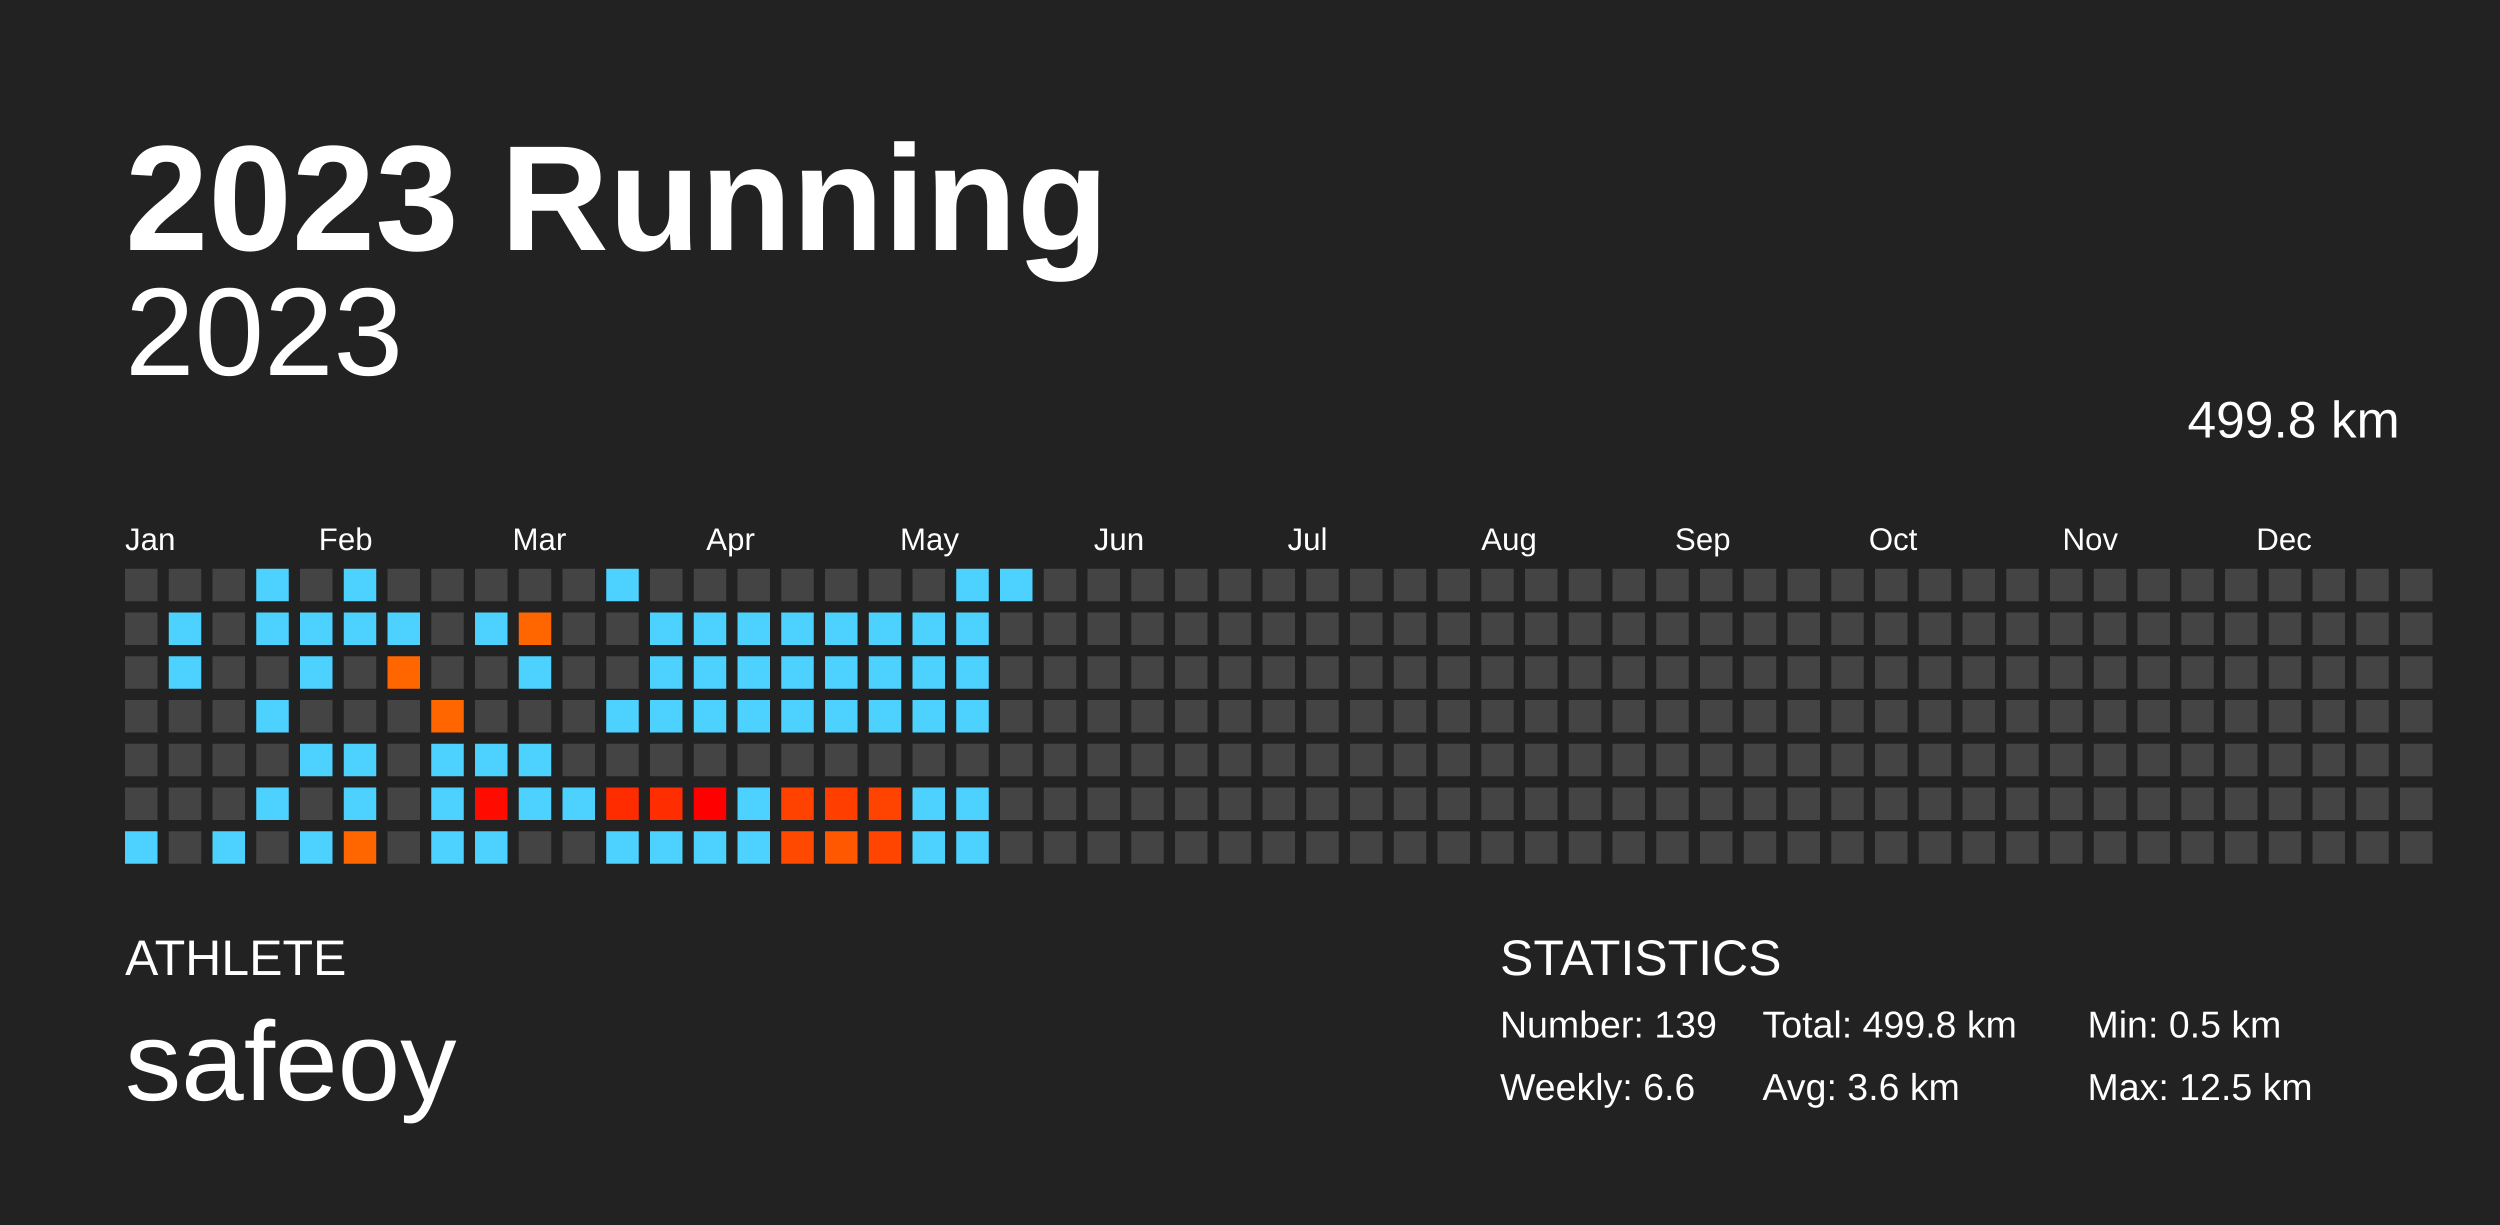
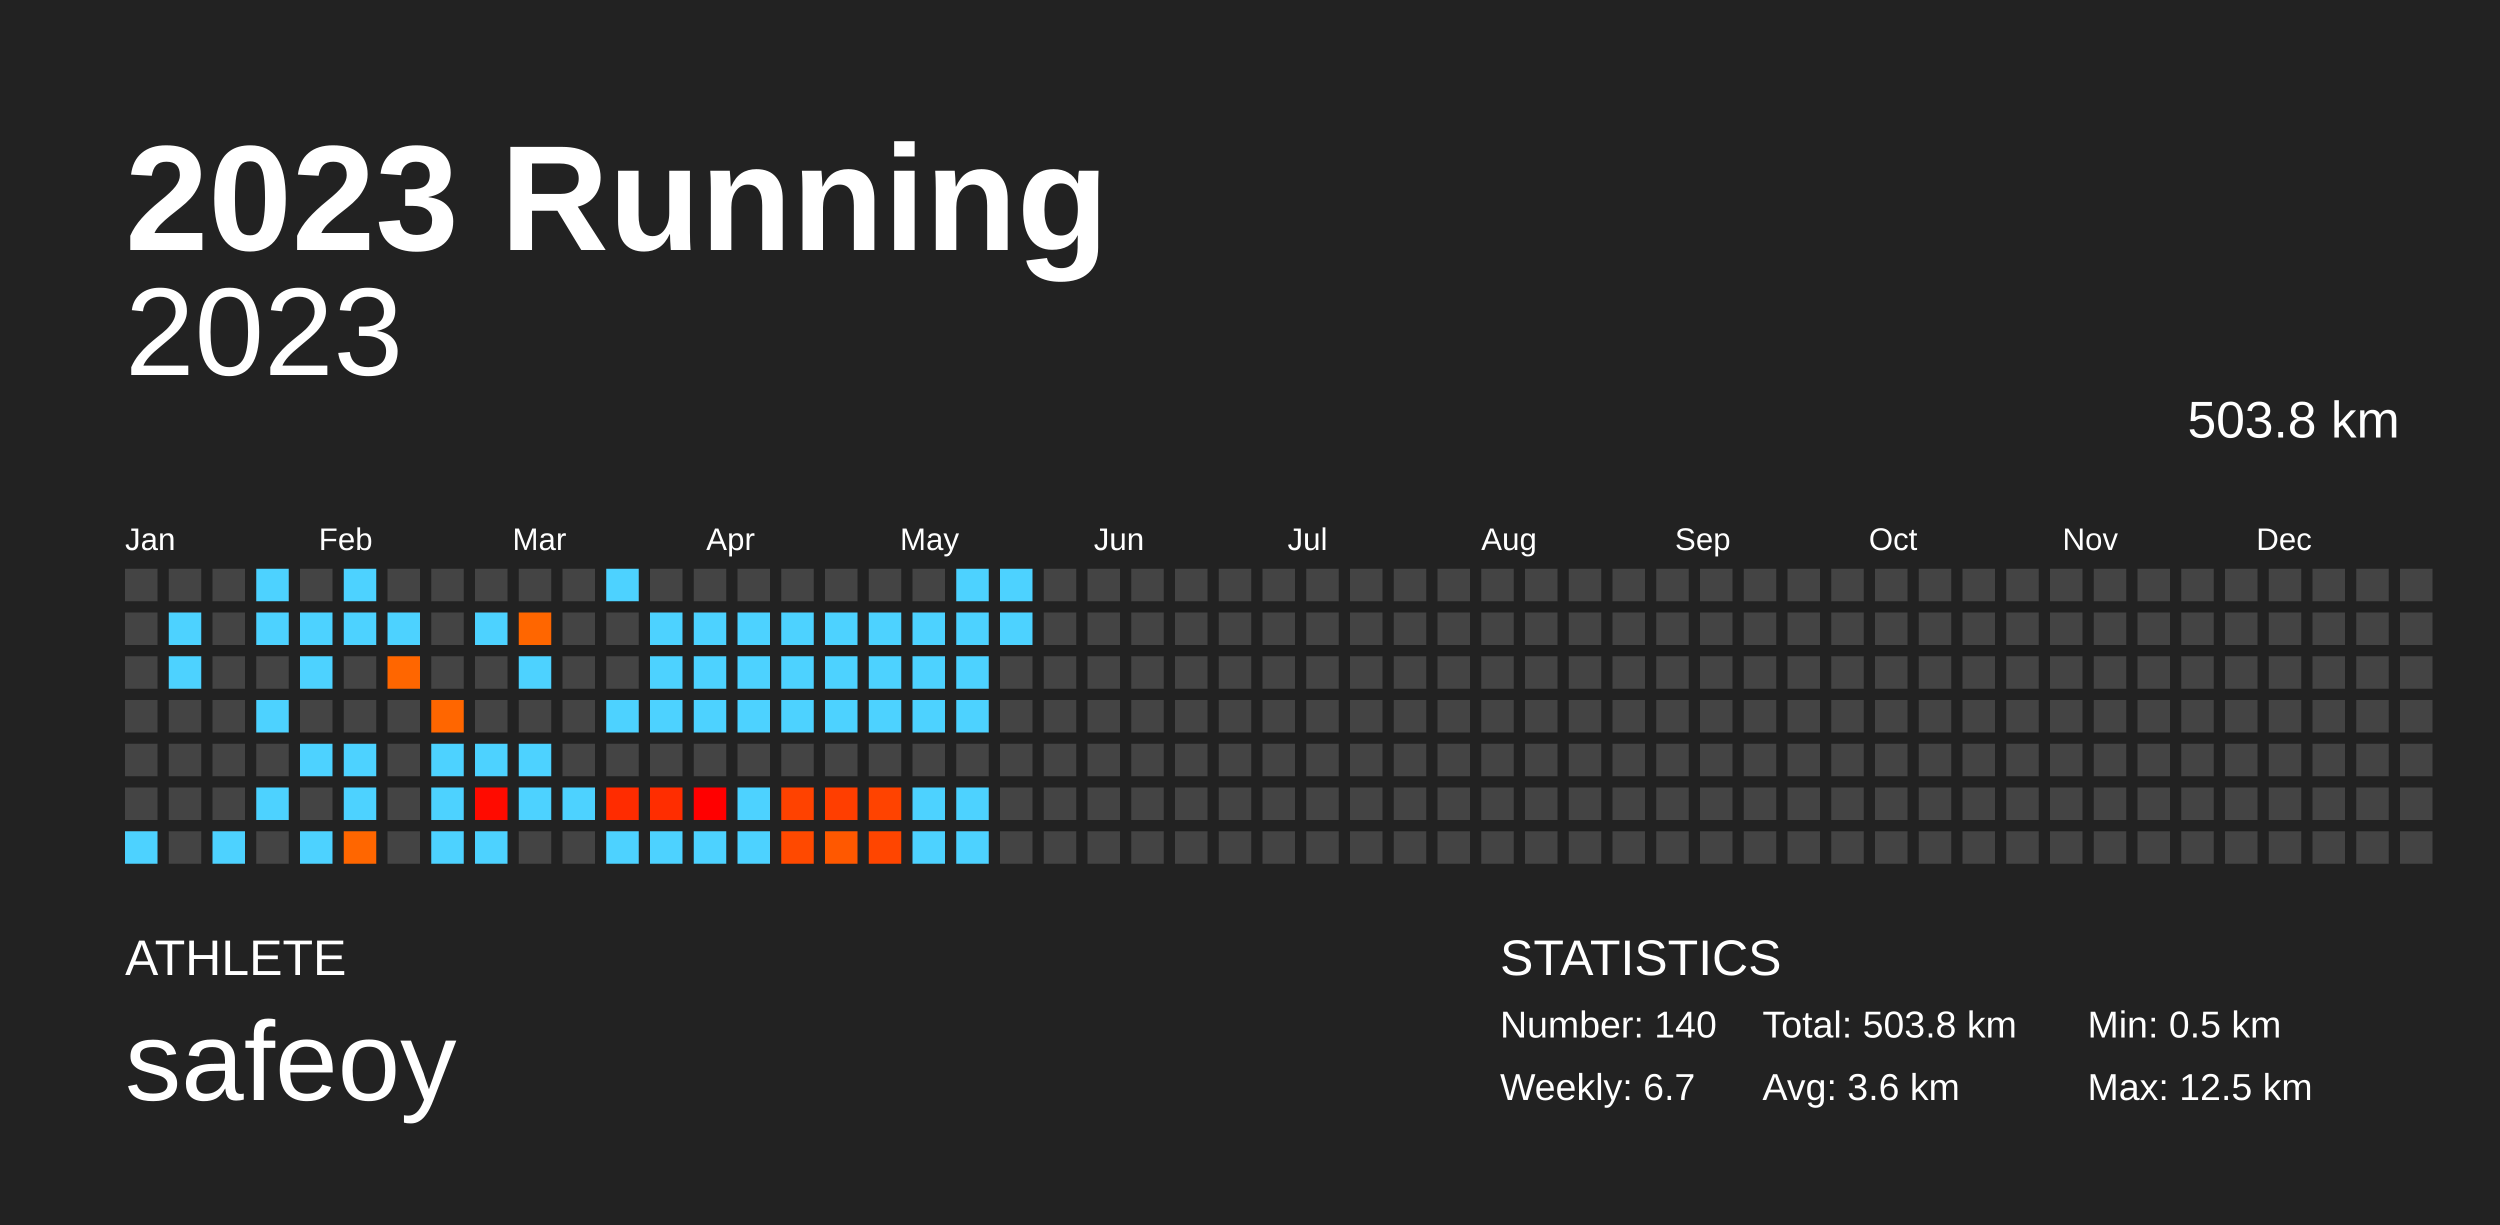
<svg xmlns="http://www.w3.org/2000/svg" baseProfile="full" height="98mm" version="1.1" viewBox="0,0,200,98" width="200mm">
  <defs />
  <rect fill="#222222" height="98" width="200" x="0" y="0" />
  <text fill="#FFFFFF" style="font-size:12px; font-family:Arial; font-weight:bold;" x="10" y="20">2023 Running</text>
  <text fill="#FFFFFF" style="font-size:4px; font-family:Arial" x="10" y="78">ATHLETE</text>
  <text fill="#FFFFFF" style="font-size:9px; font-family:Arial" x="10" y="88">safeoy</text>
  <text fill="#FFFFFF" style="font-size:4px; font-family:Arial" x="120" y="78">STATISTICS</text>
-   <text fill="#FFFFFF" style="font-size:3px; font-family:Arial" x="120" y="83">Number: 139</text>
-   <text fill="#FFFFFF" style="font-size:3px; font-family:Arial" x="120" y="88">Weekly: 6.6</text>
-   <text fill="#FFFFFF" style="font-size:3px; font-family:Arial" x="141" y="83">Total: 499.8 km</text>
+   <text fill="#FFFFFF" style="font-size:3px; font-family:Arial" x="120" y="83">Number: 140</text>
+   <text fill="#FFFFFF" style="font-size:3px; font-family:Arial" x="120" y="88">Weekly: 6.7</text>
+   <text fill="#FFFFFF" style="font-size:3px; font-family:Arial" x="141" y="83">Total: 503.8 km</text>
  <text fill="#FFFFFF" style="font-size:3px; font-family:Arial" x="141" y="88">Avg: 3.6 km</text>
  <text fill="#FFFFFF" style="font-size:3px; font-family:Arial" x="167" y="83">Min: 0.5 km</text>
  <text fill="#FFFFFF" style="font-size:3px; font-family:Arial" x="167" y="88">Max: 12.5 km</text>
  <text alignment-baseline="hanging" fill="#FFFFFF" style="font-size:10.0px; font-family:Arial;" x="10" y="30">2023</text>
-   <text alignment-baseline="hanging" fill="#FFFFFF" style="font-size:4.125px; font-family:Arial;" x="175" y="35">499.8 km</text>
+   <text alignment-baseline="hanging" fill="#FFFFFF" style="font-size:4.125px; font-family:Arial;" x="175" y="35">503.8 km</text>
  <text fill="#FFFFFF" style="font-size:2.5px; font-family:Arial" x="10.0" y="44">Jan</text>
  <text fill="#FFFFFF" style="font-size:2.5px; font-family:Arial" x="25.5" y="44">Feb</text>
  <text fill="#FFFFFF" style="font-size:2.5px; font-family:Arial" x="41.0" y="44">Mar</text>
  <text fill="#FFFFFF" style="font-size:2.5px; font-family:Arial" x="56.5" y="44">Apr</text>
  <text fill="#FFFFFF" style="font-size:2.5px; font-family:Arial" x="72.0" y="44">May</text>
  <text fill="#FFFFFF" style="font-size:2.5px; font-family:Arial" x="87.5" y="44">Jun</text>
  <text fill="#FFFFFF" style="font-size:2.5px; font-family:Arial" x="103.0" y="44">Jul</text>
  <text fill="#FFFFFF" style="font-size:2.5px; font-family:Arial" x="118.5" y="44">Aug</text>
  <text fill="#FFFFFF" style="font-size:2.5px; font-family:Arial" x="134.0" y="44">Sep</text>
  <text fill="#FFFFFF" style="font-size:2.5px; font-family:Arial" x="149.5" y="44">Oct</text>
  <text fill="#FFFFFF" style="font-size:2.5px; font-family:Arial" x="165.0" y="44">Nov</text>
  <text fill="#FFFFFF" style="font-size:2.5px; font-family:Arial" x="180.5" y="44">Dec</text>
  <rect fill="#444444" height="2.6" width="2.6" x="10.0" y="45.5" />
  <rect fill="#444444" height="2.6" width="2.6" x="10.0" y="49.0" />
  <rect fill="#444444" height="2.6" width="2.6" x="10.0" y="52.5" />
  <rect fill="#444444" height="2.6" width="2.6" x="10.0" y="56.0" />
  <rect fill="#444444" height="2.6" width="2.6" x="10.0" y="59.5" />
  <rect fill="#444444" height="2.6" width="2.6" x="10.0" y="63.0" />
  <rect fill="#4dd2ff" height="2.6" width="2.6" x="10.0" y="66.5" />
  <rect fill="#444444" height="2.6" width="2.6" x="13.5" y="45.5" />
  <rect fill="#4dd2ff" height="2.6" width="2.6" x="13.5" y="49.0" />
  <rect fill="#4dd2ff" height="2.6" width="2.6" x="13.5" y="52.5" />
  <rect fill="#444444" height="2.6" width="2.6" x="13.5" y="56.0" />
  <rect fill="#444444" height="2.6" width="2.6" x="13.5" y="59.5" />
  <rect fill="#444444" height="2.6" width="2.6" x="13.5" y="63.0" />
  <rect fill="#444444" height="2.6" width="2.6" x="13.5" y="66.5" />
  <rect fill="#444444" height="2.6" width="2.6" x="17.0" y="45.5" />
  <rect fill="#444444" height="2.6" width="2.6" x="17.0" y="49.0" />
  <rect fill="#444444" height="2.6" width="2.6" x="17.0" y="52.5" />
  <rect fill="#444444" height="2.6" width="2.6" x="17.0" y="56.0" />
  <rect fill="#444444" height="2.6" width="2.6" x="17.0" y="59.5" />
  <rect fill="#444444" height="2.6" width="2.6" x="17.0" y="63.0" />
  <rect fill="#4dd2ff" height="2.6" width="2.6" x="17.0" y="66.5" />
  <rect fill="#4dd2ff" height="2.6" width="2.6" x="20.5" y="45.5" />
  <rect fill="#4dd2ff" height="2.6" width="2.6" x="20.5" y="49.0" />
  <rect fill="#444444" height="2.6" width="2.6" x="20.5" y="52.5" />
  <rect fill="#4dd2ff" height="2.6" width="2.6" x="20.5" y="56.0" />
  <rect fill="#444444" height="2.6" width="2.6" x="20.5" y="59.5" />
  <rect fill="#4dd2ff" height="2.6" width="2.6" x="20.5" y="63.0" />
  <rect fill="#444444" height="2.6" width="2.6" x="20.5" y="66.5" />
  <rect fill="#444444" height="2.6" width="2.6" x="24.0" y="45.5" />
  <rect fill="#4dd2ff" height="2.6" width="2.6" x="24.0" y="49.0" />
  <rect fill="#4dd2ff" height="2.6" width="2.6" x="24.0" y="52.5" />
  <rect fill="#444444" height="2.6" width="2.6" x="24.0" y="56.0" />
  <rect fill="#4dd2ff" height="2.6" width="2.6" x="24.0" y="59.5" />
  <rect fill="#444444" height="2.6" width="2.6" x="24.0" y="63.0" />
  <rect fill="#4dd2ff" height="2.6" width="2.6" x="24.0" y="66.5" />
  <rect fill="#4dd2ff" height="2.6" width="2.6" x="27.5" y="45.5" />
  <rect fill="#4dd2ff" height="2.6" width="2.6" x="27.5" y="49.0" />
  <rect fill="#444444" height="2.6" width="2.6" x="27.5" y="52.5" />
  <rect fill="#444444" height="2.6" width="2.6" x="27.5" y="56.0" />
  <rect fill="#4dd2ff" height="2.6" width="2.6" x="27.5" y="59.5" />
  <rect fill="#4dd2ff" height="2.6" width="2.6" x="27.5" y="63.0" />
  <rect fill="#ff6600" height="2.6" width="2.6" x="27.5" y="66.5" />
  <rect fill="#444444" height="2.6" width="2.6" x="31.0" y="45.5" />
  <rect fill="#4dd2ff" height="2.6" width="2.6" x="31.0" y="49.0" />
  <rect fill="#ff6600" height="2.6" width="2.6" x="31.0" y="52.5" />
  <rect fill="#444444" height="2.6" width="2.6" x="31.0" y="56.0" />
  <rect fill="#444444" height="2.6" width="2.6" x="31.0" y="59.5" />
  <rect fill="#444444" height="2.6" width="2.6" x="31.0" y="63.0" />
  <rect fill="#444444" height="2.6" width="2.6" x="31.0" y="66.5" />
  <rect fill="#444444" height="2.6" width="2.6" x="34.5" y="45.5" />
  <rect fill="#444444" height="2.6" width="2.6" x="34.5" y="49.0" />
  <rect fill="#444444" height="2.6" width="2.6" x="34.5" y="52.5" />
  <rect fill="#ff6600" height="2.6" width="2.6" x="34.5" y="56.0" />
  <rect fill="#4dd2ff" height="2.6" width="2.6" x="34.5" y="59.5" />
  <rect fill="#4dd2ff" height="2.6" width="2.6" x="34.5" y="63.0" />
  <rect fill="#4dd2ff" height="2.6" width="2.6" x="34.5" y="66.5" />
  <rect fill="#444444" height="2.6" width="2.6" x="38.0" y="45.5" />
  <rect fill="#4dd2ff" height="2.6" width="2.6" x="38.0" y="49.0" />
  <rect fill="#444444" height="2.6" width="2.6" x="38.0" y="52.5" />
  <rect fill="#444444" height="2.6" width="2.6" x="38.0" y="56.0" />
  <rect fill="#4dd2ff" height="2.6" width="2.6" x="38.0" y="59.5" />
  <rect fill="#ff0b00" height="2.6" width="2.6" x="38.0" y="63.0" />
  <rect fill="#4dd2ff" height="2.6" width="2.6" x="38.0" y="66.5" />
  <rect fill="#444444" height="2.6" width="2.6" x="41.5" y="45.5" />
  <rect fill="#ff6600" height="2.6" width="2.6" x="41.5" y="49.0" />
  <rect fill="#4dd2ff" height="2.6" width="2.6" x="41.5" y="52.5" />
  <rect fill="#444444" height="2.6" width="2.6" x="41.5" y="56.0" />
  <rect fill="#4dd2ff" height="2.6" width="2.6" x="41.5" y="59.5" />
  <rect fill="#4dd2ff" height="2.6" width="2.6" x="41.5" y="63.0" />
  <rect fill="#444444" height="2.6" width="2.6" x="41.5" y="66.5" />
  <rect fill="#444444" height="2.6" width="2.6" x="45.0" y="45.5" />
  <rect fill="#444444" height="2.6" width="2.6" x="45.0" y="49.0" />
  <rect fill="#444444" height="2.6" width="2.6" x="45.0" y="52.5" />
  <rect fill="#444444" height="2.6" width="2.6" x="45.0" y="56.0" />
  <rect fill="#444444" height="2.6" width="2.6" x="45.0" y="59.5" />
  <rect fill="#4dd2ff" height="2.6" width="2.6" x="45.0" y="63.0" />
  <rect fill="#444444" height="2.6" width="2.6" x="45.0" y="66.5" />
  <rect fill="#4dd2ff" height="2.6" width="2.6" x="48.5" y="45.5" />
  <rect fill="#444444" height="2.6" width="2.6" x="48.5" y="49.0" />
  <rect fill="#444444" height="2.6" width="2.6" x="48.5" y="52.5" />
  <rect fill="#4dd2ff" height="2.6" width="2.6" x="48.5" y="56.0" />
  <rect fill="#444444" height="2.6" width="2.6" x="48.5" y="59.5" />
  <rect fill="#ff2c00" height="2.6" width="2.6" x="48.5" y="63.0" />
  <rect fill="#4dd2ff" height="2.6" width="2.6" x="48.5" y="66.5" />
  <rect fill="#444444" height="2.6" width="2.6" x="52.0" y="45.5" />
  <rect fill="#4dd2ff" height="2.6" width="2.6" x="52.0" y="49.0" />
  <rect fill="#4dd2ff" height="2.6" width="2.6" x="52.0" y="52.5" />
  <rect fill="#4dd2ff" height="2.6" width="2.6" x="52.0" y="56.0" />
  <rect fill="#444444" height="2.6" width="2.6" x="52.0" y="59.5" />
  <rect fill="#ff2d00" height="2.6" width="2.6" x="52.0" y="63.0" />
  <rect fill="#4dd2ff" height="2.6" width="2.6" x="52.0" y="66.5" />
  <rect fill="#444444" height="2.6" width="2.6" x="55.5" y="45.5" />
  <rect fill="#4dd2ff" height="2.6" width="2.6" x="55.5" y="49.0" />
  <rect fill="#4dd2ff" height="2.6" width="2.6" x="55.5" y="52.5" />
  <rect fill="#4dd2ff" height="2.6" width="2.6" x="55.5" y="56.0" />
  <rect fill="#444444" height="2.6" width="2.6" x="55.5" y="59.5" />
  <rect fill="#ff0000" height="2.6" width="2.6" x="55.5" y="63.0" />
  <rect fill="#4dd2ff" height="2.6" width="2.6" x="55.5" y="66.5" />
  <rect fill="#444444" height="2.6" width="2.6" x="59.0" y="45.5" />
  <rect fill="#4dd2ff" height="2.6" width="2.6" x="59.0" y="49.0" />
  <rect fill="#4dd2ff" height="2.6" width="2.6" x="59.0" y="52.5" />
  <rect fill="#4dd2ff" height="2.6" width="2.6" x="59.0" y="56.0" />
  <rect fill="#444444" height="2.6" width="2.6" x="59.0" y="59.5" />
  <rect fill="#4dd2ff" height="2.6" width="2.6" x="59.0" y="63.0" />
  <rect fill="#4dd2ff" height="2.6" width="2.6" x="59.0" y="66.5" />
  <rect fill="#444444" height="2.6" width="2.6" x="62.5" y="45.5" />
  <rect fill="#4dd2ff" height="2.6" width="2.6" x="62.5" y="49.0" />
  <rect fill="#4dd2ff" height="2.6" width="2.6" x="62.5" y="52.5" />
  <rect fill="#4dd2ff" height="2.6" width="2.6" x="62.5" y="56.0" />
  <rect fill="#444444" height="2.6" width="2.6" x="62.5" y="59.5" />
  <rect fill="#ff4200" height="2.6" width="2.6" x="62.5" y="63.0" />
  <rect fill="#ff4900" height="2.6" width="2.6" x="62.5" y="66.5" />
  <rect fill="#444444" height="2.6" width="2.6" x="66.0" y="45.5" />
  <rect fill="#4dd2ff" height="2.6" width="2.6" x="66.0" y="49.0" />
  <rect fill="#4dd2ff" height="2.6" width="2.6" x="66.0" y="52.5" />
  <rect fill="#4dd2ff" height="2.6" width="2.6" x="66.0" y="56.0" />
  <rect fill="#444444" height="2.6" width="2.6" x="66.0" y="59.5" />
  <rect fill="#ff3e00" height="2.6" width="2.6" x="66.0" y="63.0" />
  <rect fill="#ff5800" height="2.6" width="2.6" x="66.0" y="66.5" />
  <rect fill="#444444" height="2.6" width="2.6" x="69.5" y="45.5" />
  <rect fill="#4dd2ff" height="2.6" width="2.6" x="69.5" y="49.0" />
  <rect fill="#4dd2ff" height="2.6" width="2.6" x="69.5" y="52.5" />
  <rect fill="#4dd2ff" height="2.6" width="2.6" x="69.5" y="56.0" />
  <rect fill="#444444" height="2.6" width="2.6" x="69.5" y="59.5" />
  <rect fill="#ff4300" height="2.6" width="2.6" x="69.5" y="63.0" />
  <rect fill="#ff4500" height="2.6" width="2.6" x="69.5" y="66.5" />
  <rect fill="#444444" height="2.6" width="2.6" x="73.0" y="45.5" />
  <rect fill="#4dd2ff" height="2.6" width="2.6" x="73.0" y="49.0" />
  <rect fill="#4dd2ff" height="2.6" width="2.6" x="73.0" y="52.5" />
  <rect fill="#4dd2ff" height="2.6" width="2.6" x="73.0" y="56.0" />
  <rect fill="#444444" height="2.6" width="2.6" x="73.0" y="59.5" />
  <rect fill="#4dd2ff" height="2.6" width="2.6" x="73.0" y="63.0" />
  <rect fill="#4dd2ff" height="2.6" width="2.6" x="73.0" y="66.5" />
  <rect fill="#4dd2ff" height="2.6" width="2.6" x="76.5" y="45.5" />
  <rect fill="#4dd2ff" height="2.6" width="2.6" x="76.5" y="49.0" />
  <rect fill="#4dd2ff" height="2.6" width="2.6" x="76.5" y="52.5" />
  <rect fill="#4dd2ff" height="2.6" width="2.6" x="76.5" y="56.0" />
  <rect fill="#444444" height="2.6" width="2.6" x="76.5" y="59.5" />
  <rect fill="#4dd2ff" height="2.6" width="2.6" x="76.5" y="63.0" />
  <rect fill="#4dd2ff" height="2.6" width="2.6" x="76.5" y="66.5" />
  <rect fill="#4dd2ff" height="2.6" width="2.6" x="80.0" y="45.5" />
-   <rect fill="#444444" height="2.6" width="2.6" x="80.0" y="49.0" />
+   <rect fill="#4dd2ff" height="2.6" width="2.6" x="80.0" y="49.0" />
  <rect fill="#444444" height="2.6" width="2.6" x="80.0" y="52.5" />
  <rect fill="#444444" height="2.6" width="2.6" x="80.0" y="56.0" />
  <rect fill="#444444" height="2.6" width="2.6" x="80.0" y="59.5" />
  <rect fill="#444444" height="2.6" width="2.6" x="80.0" y="63.0" />
  <rect fill="#444444" height="2.6" width="2.6" x="80.0" y="66.5" />
  <rect fill="#444444" height="2.6" width="2.6" x="83.5" y="45.5" />
  <rect fill="#444444" height="2.6" width="2.6" x="83.5" y="49.0" />
  <rect fill="#444444" height="2.6" width="2.6" x="83.5" y="52.5" />
  <rect fill="#444444" height="2.6" width="2.6" x="83.5" y="56.0" />
  <rect fill="#444444" height="2.6" width="2.6" x="83.5" y="59.5" />
  <rect fill="#444444" height="2.6" width="2.6" x="83.5" y="63.0" />
  <rect fill="#444444" height="2.6" width="2.6" x="83.5" y="66.5" />
  <rect fill="#444444" height="2.6" width="2.6" x="87.0" y="45.5" />
  <rect fill="#444444" height="2.6" width="2.6" x="87.0" y="49.0" />
  <rect fill="#444444" height="2.6" width="2.6" x="87.0" y="52.5" />
  <rect fill="#444444" height="2.6" width="2.6" x="87.0" y="56.0" />
  <rect fill="#444444" height="2.6" width="2.6" x="87.0" y="59.5" />
  <rect fill="#444444" height="2.6" width="2.6" x="87.0" y="63.0" />
  <rect fill="#444444" height="2.6" width="2.6" x="87.0" y="66.5" />
  <rect fill="#444444" height="2.6" width="2.6" x="90.5" y="45.5" />
  <rect fill="#444444" height="2.6" width="2.6" x="90.5" y="49.0" />
  <rect fill="#444444" height="2.6" width="2.6" x="90.5" y="52.5" />
  <rect fill="#444444" height="2.6" width="2.6" x="90.5" y="56.0" />
  <rect fill="#444444" height="2.6" width="2.6" x="90.5" y="59.5" />
  <rect fill="#444444" height="2.6" width="2.6" x="90.5" y="63.0" />
  <rect fill="#444444" height="2.6" width="2.6" x="90.5" y="66.5" />
  <rect fill="#444444" height="2.6" width="2.6" x="94.0" y="45.5" />
  <rect fill="#444444" height="2.6" width="2.6" x="94.0" y="49.0" />
  <rect fill="#444444" height="2.6" width="2.6" x="94.0" y="52.5" />
  <rect fill="#444444" height="2.6" width="2.6" x="94.0" y="56.0" />
  <rect fill="#444444" height="2.6" width="2.6" x="94.0" y="59.5" />
  <rect fill="#444444" height="2.6" width="2.6" x="94.0" y="63.0" />
  <rect fill="#444444" height="2.6" width="2.6" x="94.0" y="66.5" />
  <rect fill="#444444" height="2.6" width="2.6" x="97.5" y="45.5" />
  <rect fill="#444444" height="2.6" width="2.6" x="97.5" y="49.0" />
  <rect fill="#444444" height="2.6" width="2.6" x="97.5" y="52.5" />
  <rect fill="#444444" height="2.6" width="2.6" x="97.5" y="56.0" />
  <rect fill="#444444" height="2.6" width="2.6" x="97.5" y="59.5" />
  <rect fill="#444444" height="2.6" width="2.6" x="97.5" y="63.0" />
  <rect fill="#444444" height="2.6" width="2.6" x="97.5" y="66.5" />
  <rect fill="#444444" height="2.6" width="2.6" x="101.0" y="45.5" />
  <rect fill="#444444" height="2.6" width="2.6" x="101.0" y="49.0" />
  <rect fill="#444444" height="2.6" width="2.6" x="101.0" y="52.5" />
  <rect fill="#444444" height="2.6" width="2.6" x="101.0" y="56.0" />
  <rect fill="#444444" height="2.6" width="2.6" x="101.0" y="59.5" />
  <rect fill="#444444" height="2.6" width="2.6" x="101.0" y="63.0" />
  <rect fill="#444444" height="2.6" width="2.6" x="101.0" y="66.5" />
  <rect fill="#444444" height="2.6" width="2.6" x="104.5" y="45.5" />
  <rect fill="#444444" height="2.6" width="2.6" x="104.5" y="49.0" />
  <rect fill="#444444" height="2.6" width="2.6" x="104.5" y="52.5" />
  <rect fill="#444444" height="2.6" width="2.6" x="104.5" y="56.0" />
  <rect fill="#444444" height="2.6" width="2.6" x="104.5" y="59.5" />
  <rect fill="#444444" height="2.6" width="2.6" x="104.5" y="63.0" />
  <rect fill="#444444" height="2.6" width="2.6" x="104.5" y="66.5" />
  <rect fill="#444444" height="2.6" width="2.6" x="108.0" y="45.5" />
  <rect fill="#444444" height="2.6" width="2.6" x="108.0" y="49.0" />
  <rect fill="#444444" height="2.6" width="2.6" x="108.0" y="52.5" />
  <rect fill="#444444" height="2.6" width="2.6" x="108.0" y="56.0" />
  <rect fill="#444444" height="2.6" width="2.6" x="108.0" y="59.5" />
  <rect fill="#444444" height="2.6" width="2.6" x="108.0" y="63.0" />
  <rect fill="#444444" height="2.6" width="2.6" x="108.0" y="66.5" />
  <rect fill="#444444" height="2.6" width="2.6" x="111.5" y="45.5" />
  <rect fill="#444444" height="2.6" width="2.6" x="111.5" y="49.0" />
  <rect fill="#444444" height="2.6" width="2.6" x="111.5" y="52.5" />
  <rect fill="#444444" height="2.6" width="2.6" x="111.5" y="56.0" />
  <rect fill="#444444" height="2.6" width="2.6" x="111.5" y="59.5" />
  <rect fill="#444444" height="2.6" width="2.6" x="111.5" y="63.0" />
  <rect fill="#444444" height="2.6" width="2.6" x="111.5" y="66.5" />
  <rect fill="#444444" height="2.6" width="2.6" x="115.0" y="45.5" />
  <rect fill="#444444" height="2.6" width="2.6" x="115.0" y="49.0" />
  <rect fill="#444444" height="2.6" width="2.6" x="115.0" y="52.5" />
  <rect fill="#444444" height="2.6" width="2.6" x="115.0" y="56.0" />
  <rect fill="#444444" height="2.6" width="2.6" x="115.0" y="59.5" />
  <rect fill="#444444" height="2.6" width="2.6" x="115.0" y="63.0" />
  <rect fill="#444444" height="2.6" width="2.6" x="115.0" y="66.5" />
  <rect fill="#444444" height="2.6" width="2.6" x="118.5" y="45.5" />
  <rect fill="#444444" height="2.6" width="2.6" x="118.5" y="49.0" />
  <rect fill="#444444" height="2.6" width="2.6" x="118.5" y="52.5" />
  <rect fill="#444444" height="2.6" width="2.6" x="118.5" y="56.0" />
  <rect fill="#444444" height="2.6" width="2.6" x="118.5" y="59.5" />
  <rect fill="#444444" height="2.6" width="2.6" x="118.5" y="63.0" />
  <rect fill="#444444" height="2.6" width="2.6" x="118.5" y="66.5" />
  <rect fill="#444444" height="2.6" width="2.6" x="122.0" y="45.5" />
  <rect fill="#444444" height="2.6" width="2.6" x="122.0" y="49.0" />
  <rect fill="#444444" height="2.6" width="2.6" x="122.0" y="52.5" />
  <rect fill="#444444" height="2.6" width="2.6" x="122.0" y="56.0" />
  <rect fill="#444444" height="2.6" width="2.6" x="122.0" y="59.5" />
  <rect fill="#444444" height="2.6" width="2.6" x="122.0" y="63.0" />
  <rect fill="#444444" height="2.6" width="2.6" x="122.0" y="66.5" />
  <rect fill="#444444" height="2.6" width="2.6" x="125.5" y="45.5" />
  <rect fill="#444444" height="2.6" width="2.6" x="125.5" y="49.0" />
  <rect fill="#444444" height="2.6" width="2.6" x="125.5" y="52.5" />
  <rect fill="#444444" height="2.6" width="2.6" x="125.5" y="56.0" />
  <rect fill="#444444" height="2.6" width="2.6" x="125.5" y="59.5" />
  <rect fill="#444444" height="2.6" width="2.6" x="125.5" y="63.0" />
  <rect fill="#444444" height="2.6" width="2.6" x="125.5" y="66.5" />
  <rect fill="#444444" height="2.6" width="2.6" x="129.0" y="45.5" />
  <rect fill="#444444" height="2.6" width="2.6" x="129.0" y="49.0" />
  <rect fill="#444444" height="2.6" width="2.6" x="129.0" y="52.5" />
  <rect fill="#444444" height="2.6" width="2.6" x="129.0" y="56.0" />
  <rect fill="#444444" height="2.6" width="2.6" x="129.0" y="59.5" />
  <rect fill="#444444" height="2.6" width="2.6" x="129.0" y="63.0" />
  <rect fill="#444444" height="2.6" width="2.6" x="129.0" y="66.5" />
  <rect fill="#444444" height="2.6" width="2.6" x="132.5" y="45.5" />
  <rect fill="#444444" height="2.6" width="2.6" x="132.5" y="49.0" />
  <rect fill="#444444" height="2.6" width="2.6" x="132.5" y="52.5" />
  <rect fill="#444444" height="2.6" width="2.6" x="132.5" y="56.0" />
  <rect fill="#444444" height="2.6" width="2.6" x="132.5" y="59.5" />
  <rect fill="#444444" height="2.6" width="2.6" x="132.5" y="63.0" />
  <rect fill="#444444" height="2.6" width="2.6" x="132.5" y="66.5" />
  <rect fill="#444444" height="2.6" width="2.6" x="136.0" y="45.5" />
  <rect fill="#444444" height="2.6" width="2.6" x="136.0" y="49.0" />
  <rect fill="#444444" height="2.6" width="2.6" x="136.0" y="52.5" />
  <rect fill="#444444" height="2.6" width="2.6" x="136.0" y="56.0" />
  <rect fill="#444444" height="2.6" width="2.6" x="136.0" y="59.5" />
  <rect fill="#444444" height="2.6" width="2.6" x="136.0" y="63.0" />
  <rect fill="#444444" height="2.6" width="2.6" x="136.0" y="66.5" />
  <rect fill="#444444" height="2.6" width="2.6" x="139.5" y="45.5" />
  <rect fill="#444444" height="2.6" width="2.6" x="139.5" y="49.0" />
  <rect fill="#444444" height="2.6" width="2.6" x="139.5" y="52.5" />
  <rect fill="#444444" height="2.6" width="2.6" x="139.5" y="56.0" />
  <rect fill="#444444" height="2.6" width="2.6" x="139.5" y="59.5" />
  <rect fill="#444444" height="2.6" width="2.6" x="139.5" y="63.0" />
  <rect fill="#444444" height="2.6" width="2.6" x="139.5" y="66.5" />
  <rect fill="#444444" height="2.6" width="2.6" x="143.0" y="45.5" />
  <rect fill="#444444" height="2.6" width="2.6" x="143.0" y="49.0" />
  <rect fill="#444444" height="2.6" width="2.6" x="143.0" y="52.5" />
  <rect fill="#444444" height="2.6" width="2.6" x="143.0" y="56.0" />
  <rect fill="#444444" height="2.6" width="2.6" x="143.0" y="59.5" />
  <rect fill="#444444" height="2.6" width="2.6" x="143.0" y="63.0" />
  <rect fill="#444444" height="2.6" width="2.6" x="143.0" y="66.5" />
  <rect fill="#444444" height="2.6" width="2.6" x="146.5" y="45.5" />
  <rect fill="#444444" height="2.6" width="2.6" x="146.5" y="49.0" />
  <rect fill="#444444" height="2.6" width="2.6" x="146.5" y="52.5" />
  <rect fill="#444444" height="2.6" width="2.6" x="146.5" y="56.0" />
  <rect fill="#444444" height="2.6" width="2.6" x="146.5" y="59.5" />
  <rect fill="#444444" height="2.6" width="2.6" x="146.5" y="63.0" />
  <rect fill="#444444" height="2.6" width="2.6" x="146.5" y="66.5" />
  <rect fill="#444444" height="2.6" width="2.6" x="150.0" y="45.5" />
  <rect fill="#444444" height="2.6" width="2.6" x="150.0" y="49.0" />
  <rect fill="#444444" height="2.6" width="2.6" x="150.0" y="52.5" />
  <rect fill="#444444" height="2.6" width="2.6" x="150.0" y="56.0" />
  <rect fill="#444444" height="2.6" width="2.6" x="150.0" y="59.5" />
  <rect fill="#444444" height="2.6" width="2.6" x="150.0" y="63.0" />
  <rect fill="#444444" height="2.6" width="2.6" x="150.0" y="66.5" />
  <rect fill="#444444" height="2.6" width="2.6" x="153.5" y="45.5" />
  <rect fill="#444444" height="2.6" width="2.6" x="153.5" y="49.0" />
  <rect fill="#444444" height="2.6" width="2.6" x="153.5" y="52.5" />
  <rect fill="#444444" height="2.6" width="2.6" x="153.5" y="56.0" />
  <rect fill="#444444" height="2.6" width="2.6" x="153.5" y="59.5" />
  <rect fill="#444444" height="2.6" width="2.6" x="153.5" y="63.0" />
  <rect fill="#444444" height="2.6" width="2.6" x="153.5" y="66.5" />
  <rect fill="#444444" height="2.6" width="2.6" x="157.0" y="45.5" />
  <rect fill="#444444" height="2.6" width="2.6" x="157.0" y="49.0" />
  <rect fill="#444444" height="2.6" width="2.6" x="157.0" y="52.5" />
  <rect fill="#444444" height="2.6" width="2.6" x="157.0" y="56.0" />
  <rect fill="#444444" height="2.6" width="2.6" x="157.0" y="59.5" />
  <rect fill="#444444" height="2.6" width="2.6" x="157.0" y="63.0" />
  <rect fill="#444444" height="2.6" width="2.6" x="157.0" y="66.5" />
  <rect fill="#444444" height="2.6" width="2.6" x="160.5" y="45.5" />
  <rect fill="#444444" height="2.6" width="2.6" x="160.5" y="49.0" />
  <rect fill="#444444" height="2.6" width="2.6" x="160.5" y="52.5" />
  <rect fill="#444444" height="2.6" width="2.6" x="160.5" y="56.0" />
  <rect fill="#444444" height="2.6" width="2.6" x="160.5" y="59.5" />
  <rect fill="#444444" height="2.6" width="2.6" x="160.5" y="63.0" />
  <rect fill="#444444" height="2.6" width="2.6" x="160.5" y="66.5" />
  <rect fill="#444444" height="2.6" width="2.6" x="164.0" y="45.5" />
  <rect fill="#444444" height="2.6" width="2.6" x="164.0" y="49.0" />
  <rect fill="#444444" height="2.6" width="2.6" x="164.0" y="52.5" />
  <rect fill="#444444" height="2.6" width="2.6" x="164.0" y="56.0" />
  <rect fill="#444444" height="2.6" width="2.6" x="164.0" y="59.5" />
  <rect fill="#444444" height="2.6" width="2.6" x="164.0" y="63.0" />
  <rect fill="#444444" height="2.6" width="2.6" x="164.0" y="66.5" />
  <rect fill="#444444" height="2.6" width="2.6" x="167.5" y="45.5" />
  <rect fill="#444444" height="2.6" width="2.6" x="167.5" y="49.0" />
  <rect fill="#444444" height="2.6" width="2.6" x="167.5" y="52.5" />
  <rect fill="#444444" height="2.6" width="2.6" x="167.5" y="56.0" />
  <rect fill="#444444" height="2.6" width="2.6" x="167.5" y="59.5" />
  <rect fill="#444444" height="2.6" width="2.6" x="167.5" y="63.0" />
  <rect fill="#444444" height="2.6" width="2.6" x="167.5" y="66.5" />
  <rect fill="#444444" height="2.6" width="2.6" x="171.0" y="45.5" />
  <rect fill="#444444" height="2.6" width="2.6" x="171.0" y="49.0" />
  <rect fill="#444444" height="2.6" width="2.6" x="171.0" y="52.5" />
  <rect fill="#444444" height="2.6" width="2.6" x="171.0" y="56.0" />
  <rect fill="#444444" height="2.6" width="2.6" x="171.0" y="59.5" />
  <rect fill="#444444" height="2.6" width="2.6" x="171.0" y="63.0" />
  <rect fill="#444444" height="2.6" width="2.6" x="171.0" y="66.5" />
  <rect fill="#444444" height="2.6" width="2.6" x="174.5" y="45.5" />
  <rect fill="#444444" height="2.6" width="2.6" x="174.5" y="49.0" />
  <rect fill="#444444" height="2.6" width="2.6" x="174.5" y="52.5" />
  <rect fill="#444444" height="2.6" width="2.6" x="174.5" y="56.0" />
  <rect fill="#444444" height="2.6" width="2.6" x="174.5" y="59.5" />
  <rect fill="#444444" height="2.6" width="2.6" x="174.5" y="63.0" />
  <rect fill="#444444" height="2.6" width="2.6" x="174.5" y="66.5" />
  <rect fill="#444444" height="2.6" width="2.6" x="178.0" y="45.5" />
  <rect fill="#444444" height="2.6" width="2.6" x="178.0" y="49.0" />
  <rect fill="#444444" height="2.6" width="2.6" x="178.0" y="52.5" />
  <rect fill="#444444" height="2.6" width="2.6" x="178.0" y="56.0" />
  <rect fill="#444444" height="2.6" width="2.6" x="178.0" y="59.5" />
  <rect fill="#444444" height="2.6" width="2.6" x="178.0" y="63.0" />
  <rect fill="#444444" height="2.6" width="2.6" x="178.0" y="66.5" />
  <rect fill="#444444" height="2.6" width="2.6" x="181.5" y="45.5" />
  <rect fill="#444444" height="2.6" width="2.6" x="181.5" y="49.0" />
  <rect fill="#444444" height="2.6" width="2.6" x="181.5" y="52.5" />
  <rect fill="#444444" height="2.6" width="2.6" x="181.5" y="56.0" />
  <rect fill="#444444" height="2.6" width="2.6" x="181.5" y="59.5" />
  <rect fill="#444444" height="2.6" width="2.6" x="181.5" y="63.0" />
  <rect fill="#444444" height="2.6" width="2.6" x="181.5" y="66.5" />
  <rect fill="#444444" height="2.6" width="2.6" x="185.0" y="45.5" />
  <rect fill="#444444" height="2.6" width="2.6" x="185.0" y="49.0" />
  <rect fill="#444444" height="2.6" width="2.6" x="185.0" y="52.5" />
  <rect fill="#444444" height="2.6" width="2.6" x="185.0" y="56.0" />
  <rect fill="#444444" height="2.6" width="2.6" x="185.0" y="59.5" />
  <rect fill="#444444" height="2.6" width="2.6" x="185.0" y="63.0" />
  <rect fill="#444444" height="2.6" width="2.6" x="185.0" y="66.5" />
  <rect fill="#444444" height="2.6" width="2.6" x="188.5" y="45.5" />
  <rect fill="#444444" height="2.6" width="2.6" x="188.5" y="49.0" />
  <rect fill="#444444" height="2.6" width="2.6" x="188.5" y="52.5" />
  <rect fill="#444444" height="2.6" width="2.6" x="188.5" y="56.0" />
  <rect fill="#444444" height="2.6" width="2.6" x="188.5" y="59.5" />
  <rect fill="#444444" height="2.6" width="2.6" x="188.5" y="63.0" />
  <rect fill="#444444" height="2.6" width="2.6" x="188.5" y="66.5" />
  <rect fill="#444444" height="2.6" width="2.6" x="192.0" y="45.5" />
  <rect fill="#444444" height="2.6" width="2.6" x="192.0" y="49.0" />
  <rect fill="#444444" height="2.6" width="2.6" x="192.0" y="52.5" />
  <rect fill="#444444" height="2.6" width="2.6" x="192.0" y="56.0" />
  <rect fill="#444444" height="2.6" width="2.6" x="192.0" y="59.5" />
  <rect fill="#444444" height="2.6" width="2.6" x="192.0" y="63.0" />
  <rect fill="#444444" height="2.6" width="2.6" x="192.0" y="66.5" />
</svg>
